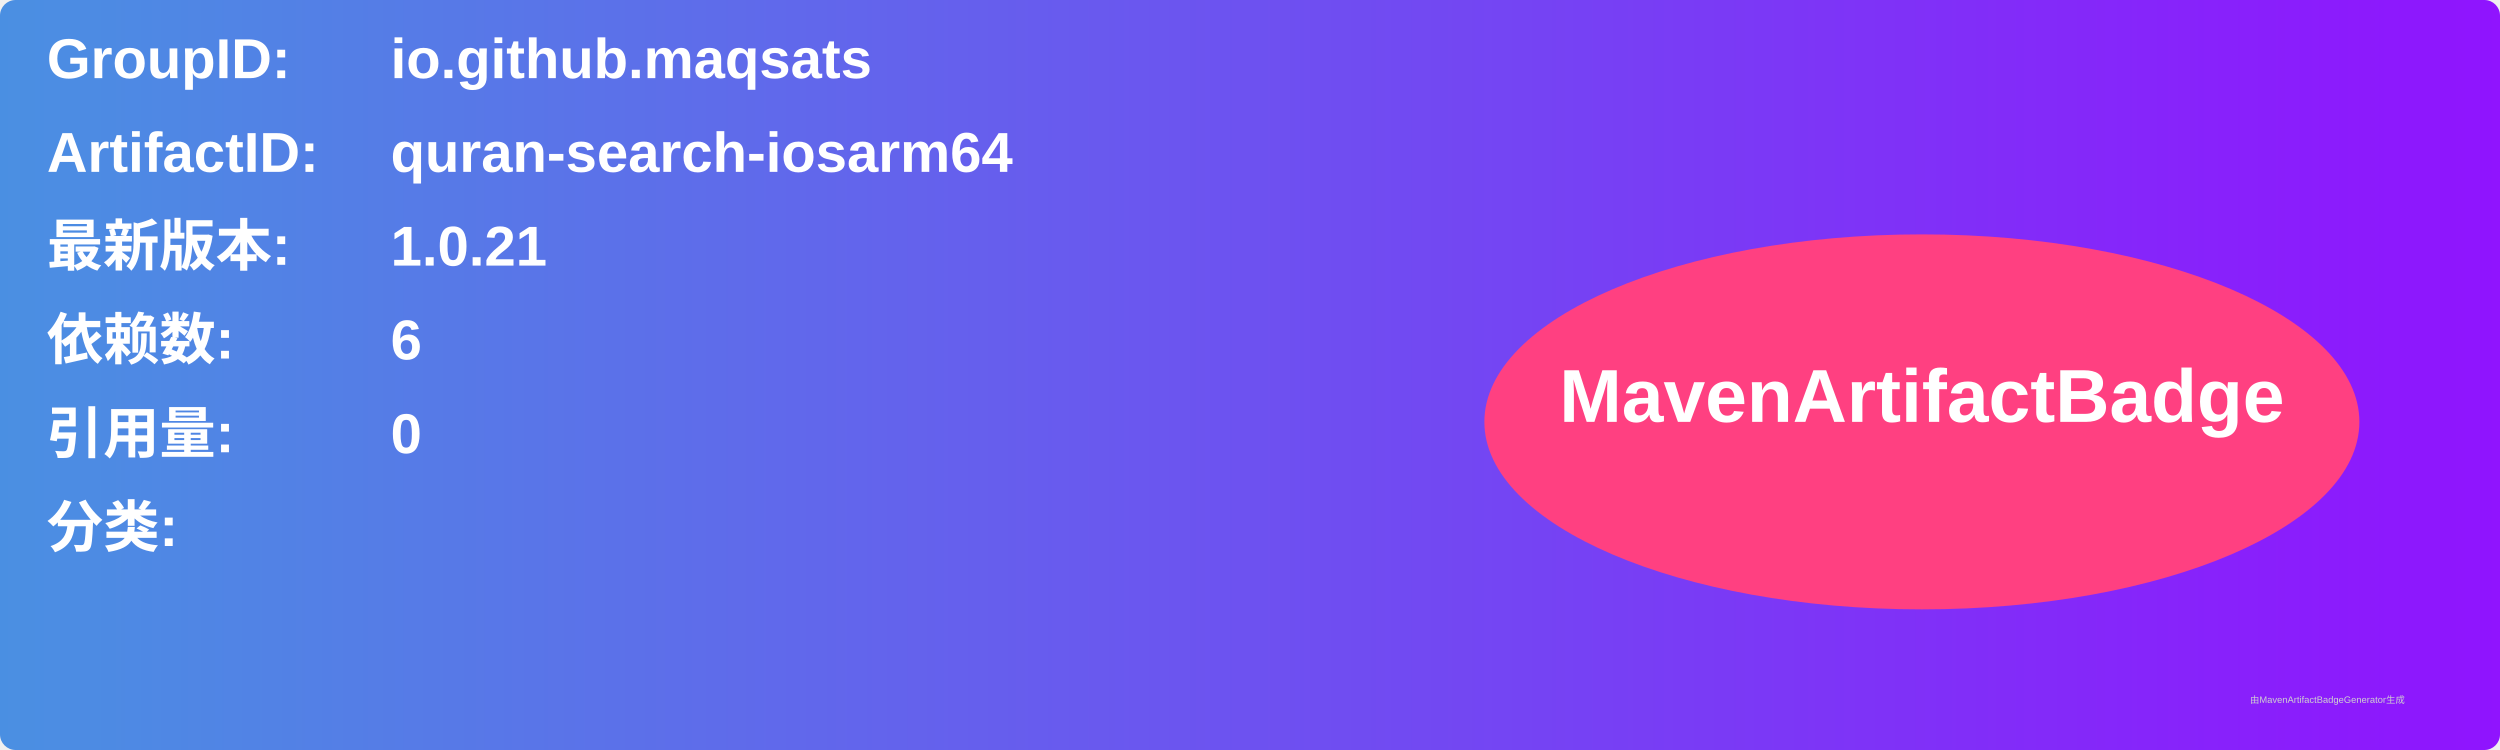
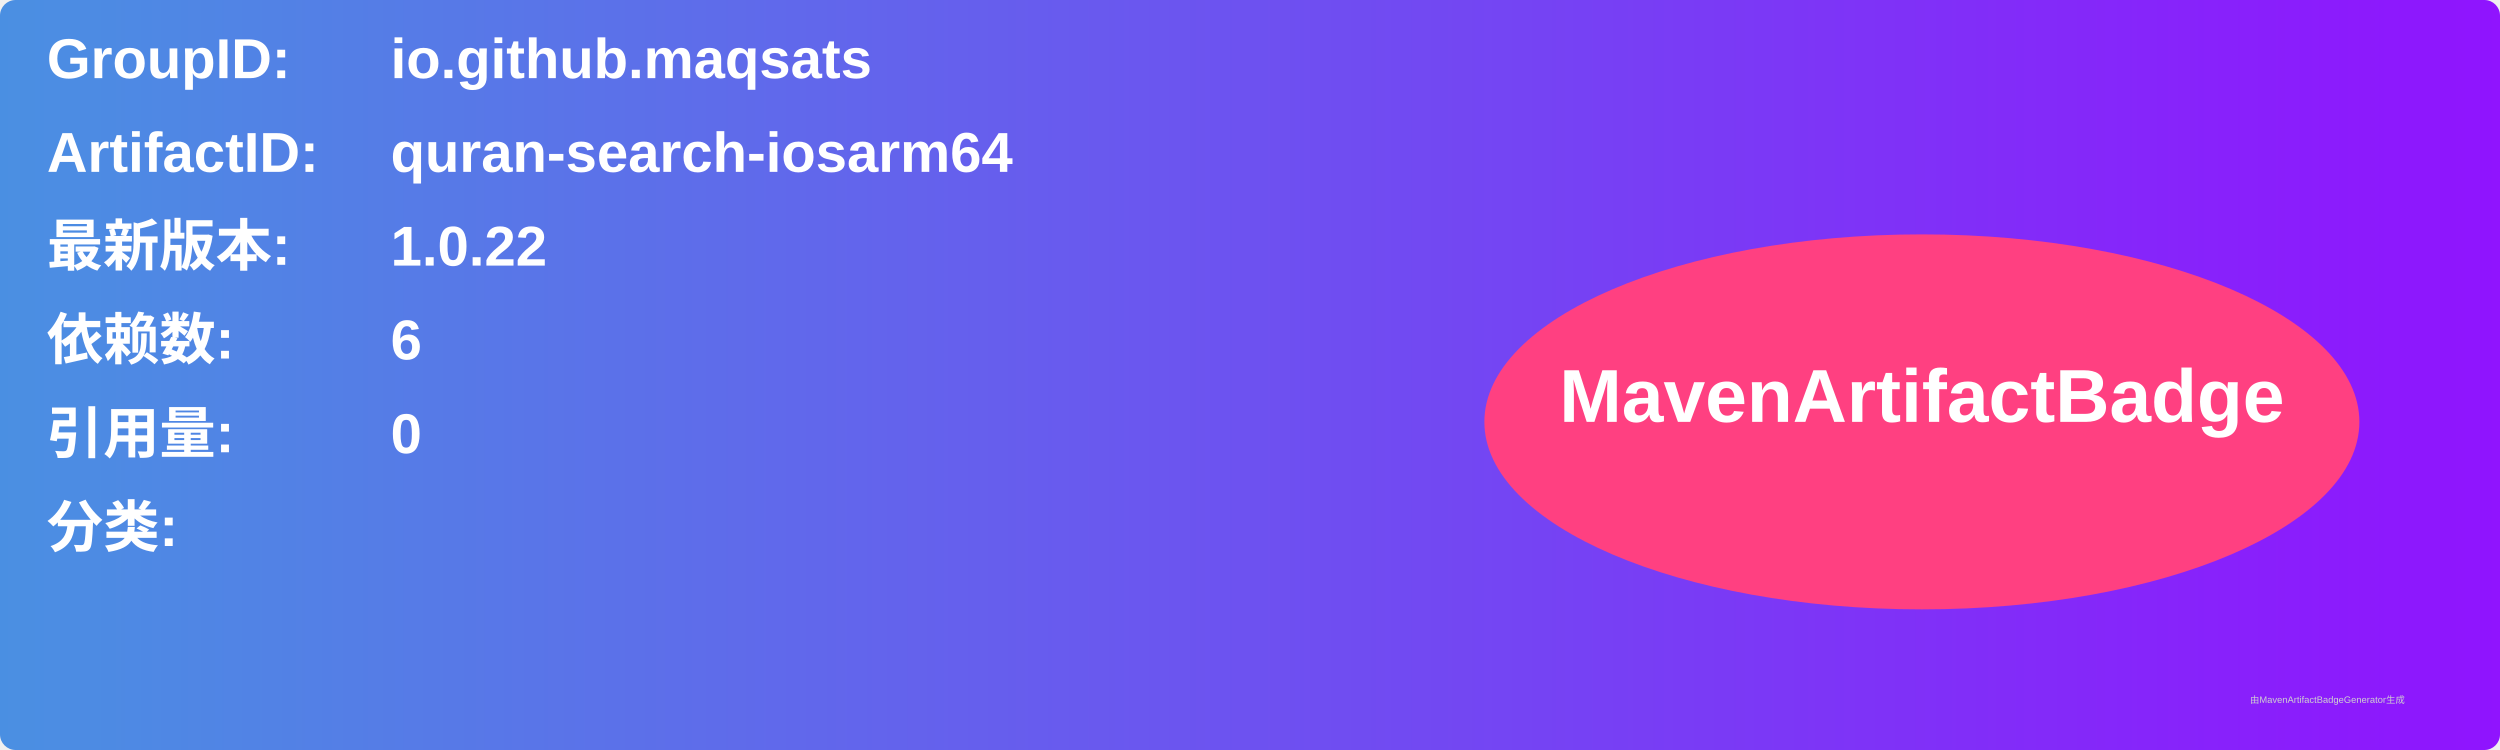
<svg xmlns="http://www.w3.org/2000/svg" width="800" height="240" viewBox="0 0 800 240">
  <linearGradient id="grad" x1="0%" y1="0%" x2="100%" y2="0%">
    <stop offset="0%" stop-color="#4a90e2" />
    <stop offset="100%" stop-color="#9013fe" />
  </linearGradient>
  <rect width="100%" height="100%" rx="5" ry="5" fill="url(#grad)" />
  <g transform="translate(15, 15)">
    <text x="0" y="10" font-family="Arial" font-size="18" fill="white" font-weight="bold" width="260">GroupID:</text>
    <text x="110" y="10" font-family="Arial" font-size="18" fill="white" font-weight="bold" width="460">io.github.maqsats</text>
    <text x="0" y="40" font-family="Arial" font-size="18" fill="white" font-weight="bold" width="260">ArtifactID:</text>
    <text x="110" y="40" font-family="Arial" font-size="18" fill="white" font-weight="bold" width="460">quran-search-iosarm64</text>
    <text x="0" y="70" font-family="Arial" font-size="18" fill="white" font-weight="bold">最新版本:</text>
    <text x="110" y="70" font-family="Arial" font-size="18" fill="white" font-weight="bold">
-       <tspan font-weight="bold">1.0.21</tspan>
+       <tspan font-weight="bold">1.0.22</tspan>
    </text>
    <text x="0" y="100" font-family="Arial" font-size="18" fill="white" font-weight="bold">依赖数: </text>
    <text x="110" y="100" font-family="Arial" font-size="18" fill="white">
      <tspan font-weight="bold">6</tspan>
    </text>
    <text x="0" y="130" font-family="Arial" font-size="18" fill="white" font-weight="bold">引用量: </text>
    <text x="110" y="130" font-family="Arial" font-size="18" fill="white">
      <tspan font-weight="bold">0</tspan>
    </text>
    <text x="0" y="160" font-family="Arial" font-size="18" fill="white" font-weight="bold">分类:</text>
    <text x="10" y="190" font-family="Arial" font-size="10" fill="white">
      <tspan font-weight="bold" />
    </text>
    <ellipse cx="600" cy="120" rx="140" ry="60" fill="#ff4081" />
    <text x="600" y="120" text-anchor="middle" font-family="Arial" font-size="24" fill="white" font-weight="bold">MavenArtifactBadge</text>
  </g>
  <text x="720" y="225" font-family="Arial" font-size="3" fill="#d0d0d0">由MavenArtifactBadgeGenerator生成</text>
</svg>
